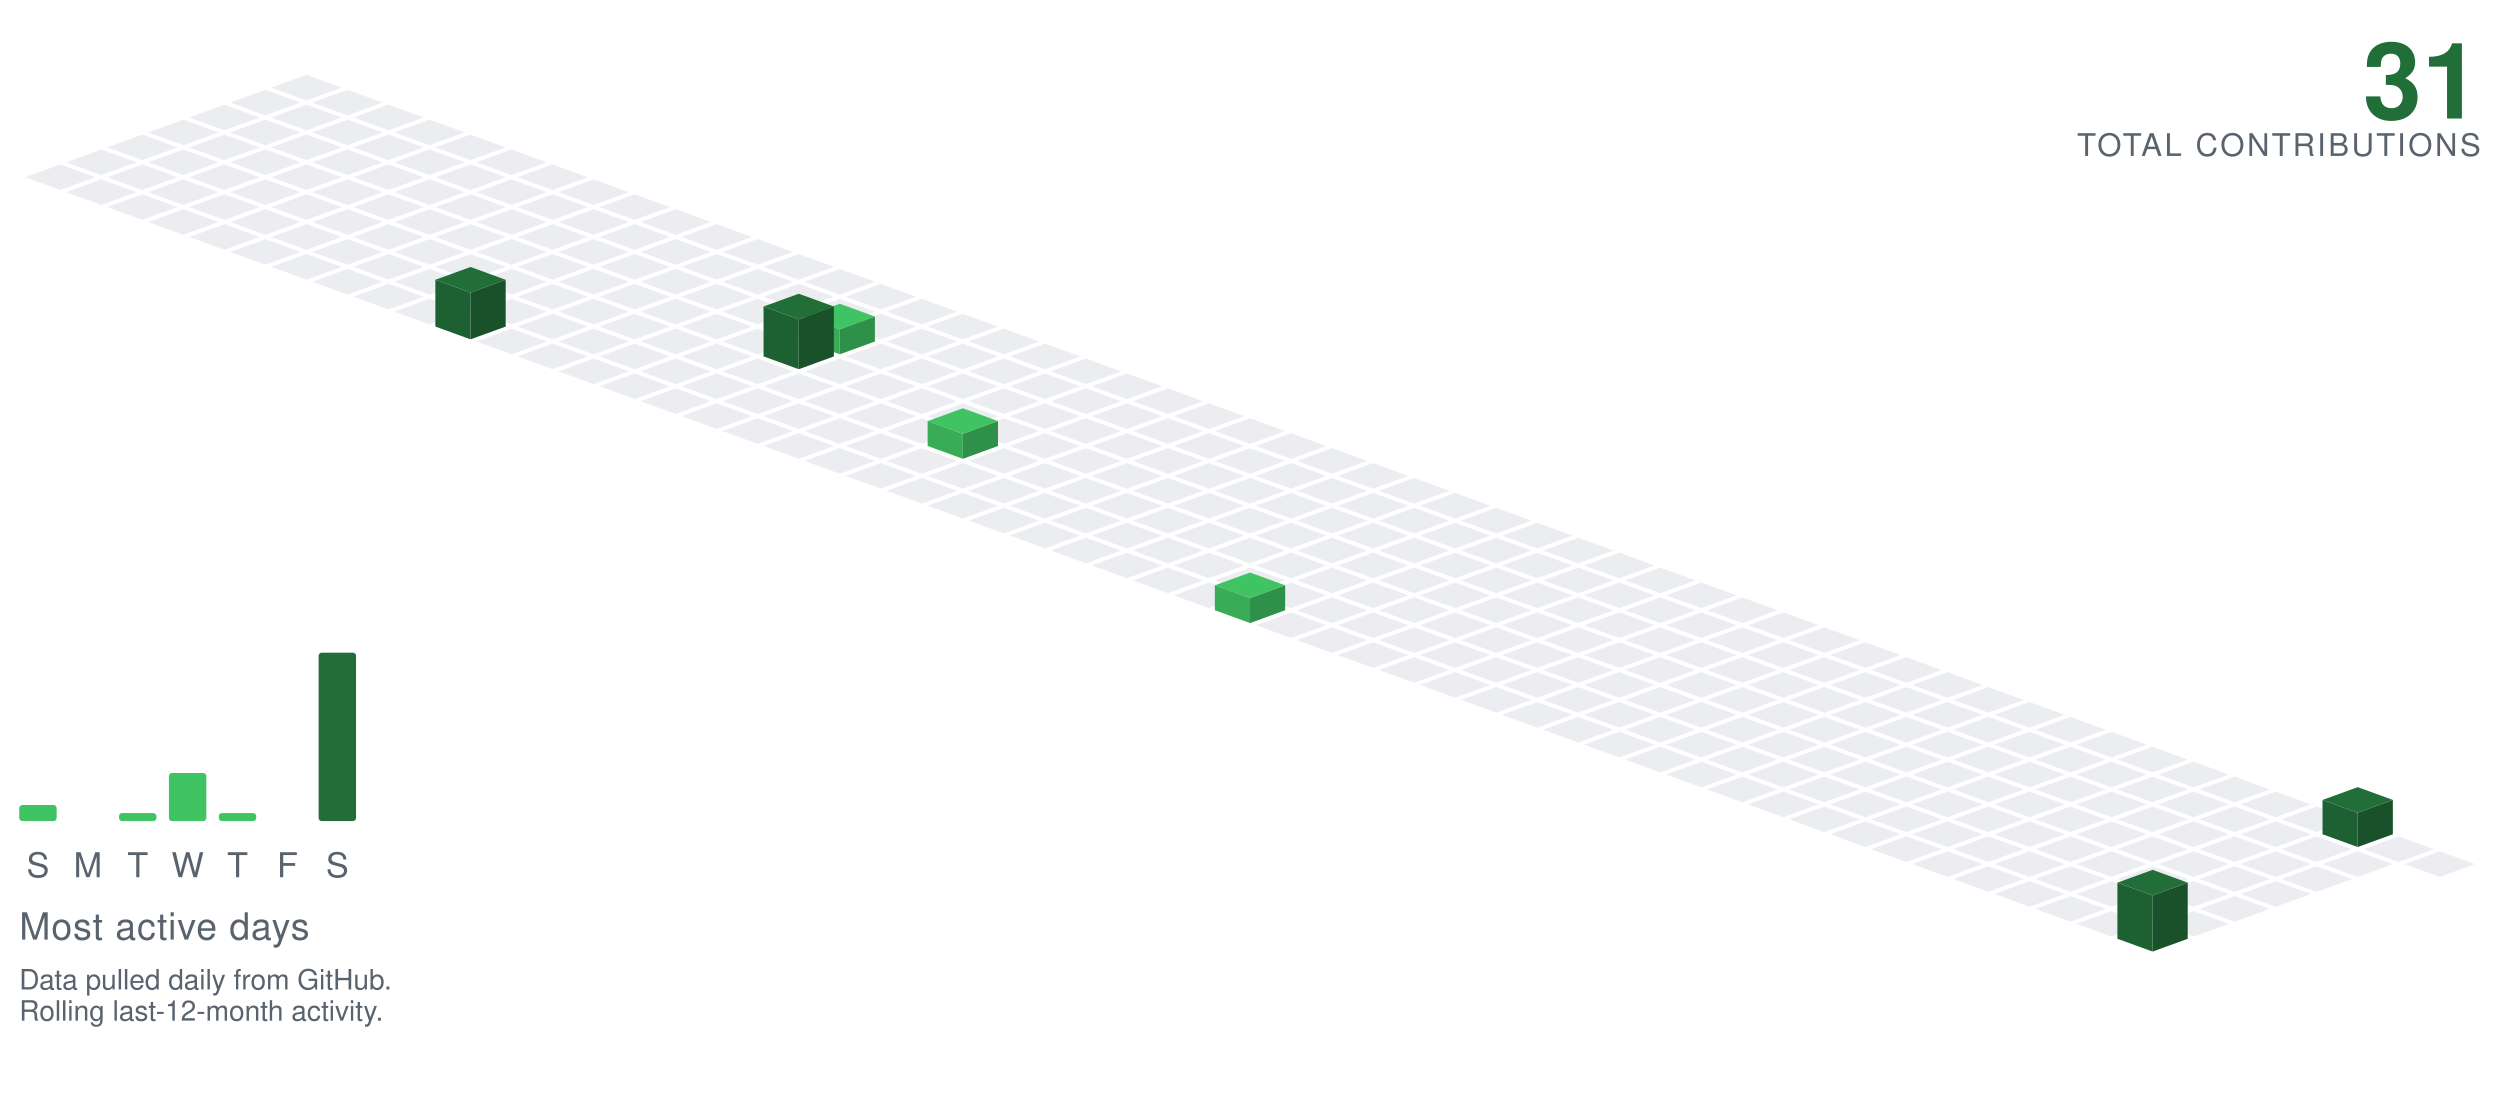
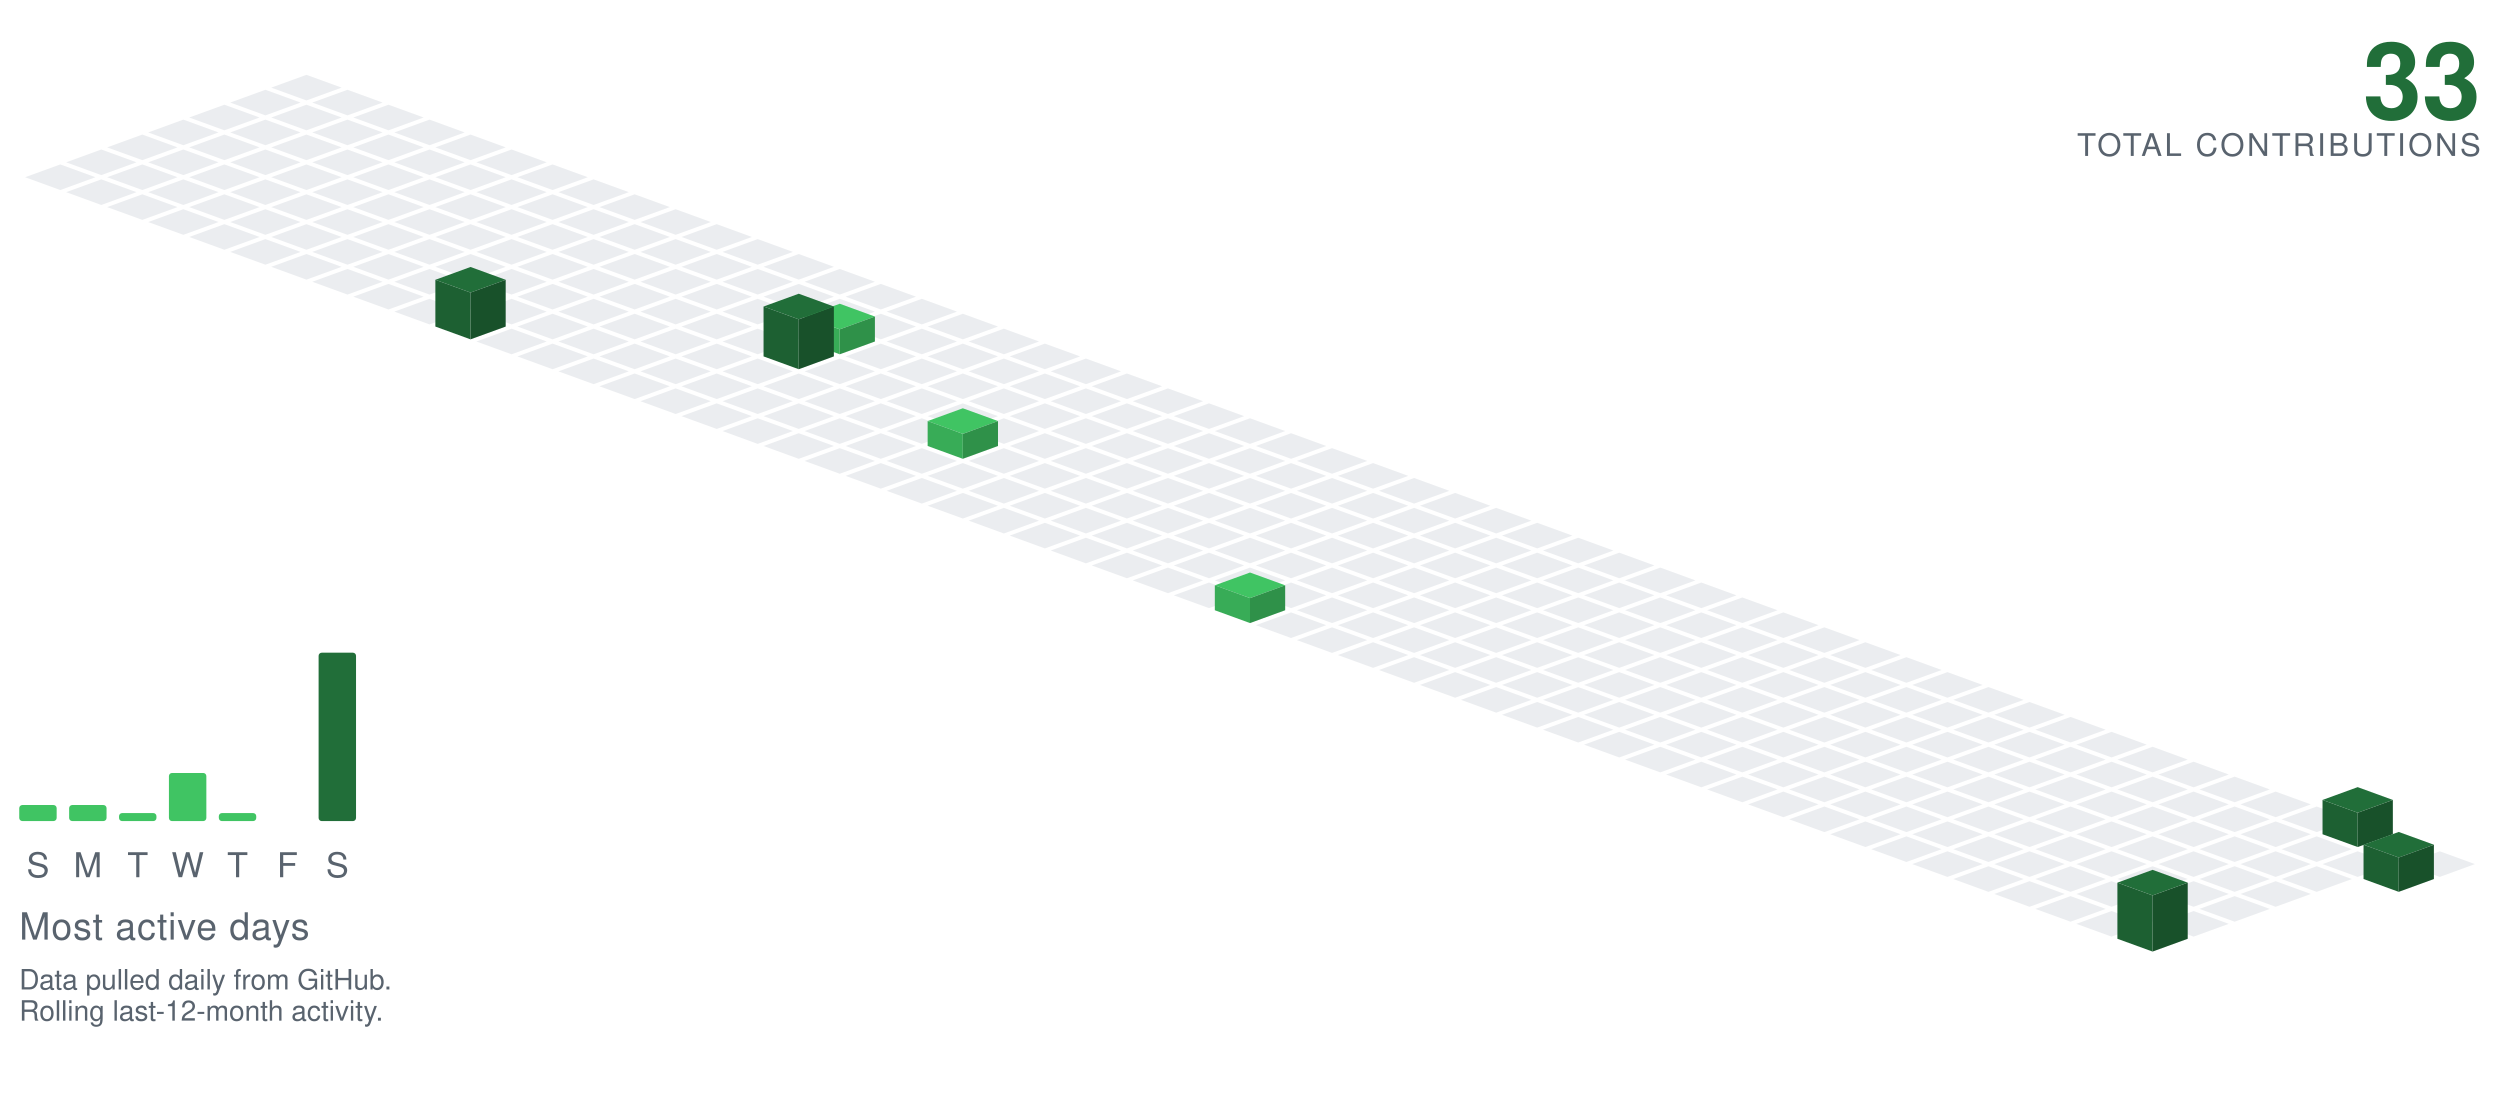
<svg xmlns="http://www.w3.org/2000/svg" viewBox="-98.09 -24.00 801.34 354.30" width="801" height="354">
  <polygon points="0.00,0.00 11.28,4.10 0.00,8.21 -11.28,4.10" fill="#ebedf0" />
  <polygon points="-13.16,4.79 -1.88,8.89 -13.16,13.00 -24.43,8.89" fill="#ebedf0" />
  <polygon points="13.16,4.79 24.43,8.89 13.16,13.00 1.88,8.89" fill="#ebedf0" />
  <polygon points="-26.31,9.58 -15.04,13.68 -26.31,17.79 -37.59,13.68" fill="#ebedf0" />
  <polygon points="0.00,9.58 11.28,13.68 0.00,17.79 -11.28,13.68" fill="#ebedf0" />
  <polygon points="26.31,9.58 37.59,13.68 26.31,17.79 15.04,13.68" fill="#ebedf0" />
  <polygon points="-39.47,14.36 -28.19,18.47 -39.47,22.57 -50.74,18.47" fill="#ebedf0" />
  <polygon points="-13.16,14.36 -1.88,18.47 -13.16,22.57 -24.43,18.47" fill="#ebedf0" />
  <polygon points="13.16,14.36 24.43,18.47 13.16,22.57 1.88,18.47" fill="#ebedf0" />
  <polygon points="39.47,14.36 50.74,18.47 39.47,22.57 28.19,18.47" fill="#ebedf0" />
  <polygon points="-52.62,19.15 -41.35,23.26 -52.62,27.36 -63.90,23.26" fill="#ebedf0" />
  <polygon points="-26.31,19.15 -15.04,23.26 -26.31,27.36 -37.59,23.26" fill="#ebedf0" />
  <polygon points="0.00,19.15 11.28,23.26 0.00,27.36 -11.28,23.26" fill="#ebedf0" />
  <polygon points="26.31,19.15 37.59,23.26 26.31,27.36 15.04,23.26" fill="#ebedf0" />
  <polygon points="52.62,19.15 63.90,23.26 52.62,27.36 41.35,23.26" fill="#ebedf0" />
  <polygon points="-65.78,23.94 -54.50,28.05 -65.78,32.15 -77.05,28.05" fill="#ebedf0" />
  <polygon points="-39.47,23.94 -28.19,28.05 -39.47,32.15 -50.74,28.05" fill="#ebedf0" />
  <polygon points="-13.16,23.94 -1.88,28.05 -13.16,32.15 -24.43,28.05" fill="#ebedf0" />
  <polygon points="13.16,23.94 24.43,28.05 13.16,32.15 1.88,28.05" fill="#ebedf0" />
  <polygon points="39.47,23.94 50.74,28.05 39.47,32.15 28.19,28.05" fill="#ebedf0" />
  <polygon points="65.78,23.94 77.05,28.05 65.78,32.15 54.50,28.05" fill="#ebedf0" />
  <polygon points="-78.93,28.73 -67.66,32.83 -78.93,36.94 -90.21,32.83" fill="#ebedf0" />
  <polygon points="-52.62,28.73 -41.35,32.83 -52.62,36.94 -63.90,32.83" fill="#ebedf0" />
  <polygon points="-26.31,28.73 -15.04,32.83 -26.31,36.94 -37.59,32.83" fill="#ebedf0" />
  <polygon points="0.00,28.73 11.28,32.83 0.00,36.94 -11.28,32.83" fill="#ebedf0" />
  <polygon points="26.31,28.73 37.59,32.83 26.31,36.94 15.04,32.83" fill="#ebedf0" />
  <polygon points="52.62,28.73 63.90,32.83 52.62,36.94 41.35,32.83" fill="#ebedf0" />
  <polygon points="78.93,28.73 90.21,32.83 78.93,36.94 67.66,32.83" fill="#ebedf0" />
  <polygon points="-65.78,33.52 -54.50,37.62 -65.78,41.73 -77.05,37.62" fill="#ebedf0" />
  <polygon points="-39.47,33.52 -28.19,37.62 -39.47,41.73 -50.74,37.62" fill="#ebedf0" />
  <polygon points="-13.16,33.52 -1.88,37.62 -13.16,41.73 -24.43,37.62" fill="#ebedf0" />
  <polygon points="13.16,33.52 24.43,37.62 13.16,41.73 1.88,37.62" fill="#ebedf0" />
  <polygon points="39.47,33.52 50.74,37.62 39.47,41.73 28.19,37.62" fill="#ebedf0" />
  <polygon points="65.78,33.52 77.05,37.62 65.78,41.73 54.50,37.62" fill="#ebedf0" />
  <polygon points="92.09,33.52 103.37,37.62 92.09,41.73 80.81,37.62" fill="#ebedf0" />
  <polygon points="-52.62,38.31 -41.35,42.41 -52.62,46.51 -63.90,42.41" fill="#ebedf0" />
  <polygon points="-26.31,38.31 -15.04,42.41 -26.31,46.51 -37.59,42.41" fill="#ebedf0" />
  <polygon points="0.00,38.31 11.28,42.41 0.00,46.51 -11.28,42.41" fill="#ebedf0" />
  <polygon points="26.31,38.31 37.59,42.41 26.31,46.51 15.04,42.41" fill="#ebedf0" />
  <polygon points="52.62,38.31 63.90,42.41 52.62,46.51 41.35,42.41" fill="#ebedf0" />
  <polygon points="78.93,38.31 90.21,42.41 78.93,46.51 67.66,42.41" fill="#ebedf0" />
  <polygon points="105.25,38.31 116.52,42.41 105.25,46.51 93.97,42.41" fill="#ebedf0" />
  <polygon points="-39.47,43.09 -28.19,47.20 -39.47,51.30 -50.74,47.20" fill="#ebedf0" />
  <polygon points="-13.16,43.09 -1.88,47.20 -13.16,51.30 -24.43,47.20" fill="#ebedf0" />
  <polygon points="13.16,43.09 24.43,47.20 13.16,51.30 1.88,47.20" fill="#ebedf0" />
  <polygon points="39.47,43.09 50.74,47.20 39.47,51.30 28.19,47.20" fill="#ebedf0" />
  <polygon points="65.78,43.09 77.05,47.20 65.78,51.30 54.50,47.20" fill="#ebedf0" />
  <polygon points="92.09,43.09 103.37,47.20 92.09,51.30 80.81,47.20" fill="#ebedf0" />
  <polygon points="118.40,43.09 129.68,47.20 118.40,51.30 107.12,47.20" fill="#ebedf0" />
  <polygon points="-26.31,47.88 -15.04,51.99 -26.31,56.09 -37.59,51.99" fill="#ebedf0" />
  <polygon points="0.00,47.88 11.28,51.99 0.00,56.09 -11.28,51.99" fill="#ebedf0" />
  <polygon points="26.31,47.88 37.59,51.99 26.31,56.09 15.04,51.99" fill="#ebedf0" />
  <polygon points="52.62,47.88 63.90,51.99 52.62,56.09 41.35,51.99" fill="#ebedf0" />
  <polygon points="78.93,47.88 90.21,51.99 78.93,56.09 67.66,51.99" fill="#ebedf0" />
  <polygon points="105.25,47.88 116.52,51.99 105.25,56.09 93.97,51.99" fill="#ebedf0" />
  <polygon points="131.56,47.88 142.83,51.99 131.56,56.09 120.28,51.99" fill="#ebedf0" />
  <polygon points="-13.16,52.67 -1.88,56.78 -13.16,60.88 -24.43,56.78" fill="#ebedf0" />
  <polygon points="13.16,52.67 24.43,56.78 13.16,60.88 1.88,56.78" fill="#ebedf0" />
  <polygon points="39.47,52.67 50.74,56.78 39.47,60.88 28.19,56.78" fill="#ebedf0" />
  <polygon points="65.78,52.67 77.05,56.78 65.78,60.88 54.50,56.78" fill="#ebedf0" />
  <polygon points="92.09,52.67 103.37,56.78 92.09,60.88 80.81,56.78" fill="#ebedf0" />
  <polygon points="118.40,52.67 129.68,56.78 118.40,60.88 107.12,56.78" fill="#ebedf0" />
  <polygon points="144.71,52.67 155.99,56.78 144.71,60.88 133.44,56.78" fill="#ebedf0" />
  <polygon points="0.00,57.46 11.28,61.56 0.00,65.67 -11.28,61.56" fill="#ebedf0" />
  <polygon points="26.31,57.46 37.59,61.56 26.31,65.67 15.04,61.56" fill="#ebedf0" />
  <polygon points="52.62,57.46 63.90,61.56 52.62,65.67 41.35,61.56" fill="#ebedf0" />
  <polygon points="78.93,57.46 90.21,61.56 78.93,65.67 67.66,61.56" fill="#ebedf0" />
  <polygon points="105.25,57.46 116.52,61.56 105.25,65.67 93.97,61.56" fill="#ebedf0" />
  <polygon points="131.56,57.46 142.83,61.56 131.56,65.67 120.28,61.56" fill="#ebedf0" />
  <polygon points="157.87,57.46 169.14,61.56 157.87,65.67 146.59,61.56" fill="#ebedf0" />
  <polygon points="13.16,62.25 24.43,66.35 13.16,70.46 1.88,66.35" fill="#ebedf0" />
  <polygon points="39.47,62.25 50.74,66.35 39.47,70.46 28.19,66.35" fill="#ebedf0" />
  <polygon points="65.78,62.25 77.05,66.35 65.78,70.46 54.50,66.35" fill="#ebedf0" />
  <polygon points="92.09,62.25 103.37,66.35 92.09,70.46 80.81,66.35" fill="#ebedf0" />
  <polygon points="118.40,62.25 129.68,66.35 118.40,70.46 107.12,66.35" fill="#ebedf0" />
  <polygon points="144.71,62.25 155.99,66.35 144.71,70.46 133.44,66.35" fill="#ebedf0" />
  <polygon points="171.02,62.25 182.30,66.35 171.02,70.46 159.75,66.35" fill="#ebedf0" />
  <polygon points="26.31,67.04 37.59,71.14 26.31,75.24 15.04,71.14" fill="#ebedf0" />
  <polygon points="52.62,67.04 63.90,71.14 52.62,75.24 41.35,71.14" fill="#ebedf0" />
  <polygon points="78.93,67.04 90.21,71.14 78.93,75.24 67.66,71.14" fill="#ebedf0" />
  <polygon points="105.25,67.04 116.52,71.14 105.25,75.24 93.97,71.14" fill="#ebedf0" />
  <polygon points="131.56,67.04 142.83,71.14 131.56,75.24 120.28,71.14" fill="#ebedf0" />
  <polygon points="157.87,67.04 169.14,71.14 157.87,75.24 146.59,71.14" fill="#ebedf0" />
  <polygon points="184.18,67.04 195.46,71.14 184.18,75.24 172.90,71.14" fill="#ebedf0" />
  <polygon points="39.47,71.82 50.74,75.93 39.47,80.03 28.19,75.93" fill="#ebedf0" />
  <polygon points="65.78,71.82 77.05,75.93 65.78,80.03 54.50,75.93" fill="#ebedf0" />
  <polygon points="92.09,71.82 103.37,75.93 92.09,80.03 80.81,75.93" fill="#ebedf0" />
  <polygon points="118.40,71.82 129.68,75.93 118.40,80.03 107.12,75.93" fill="#ebedf0" />
  <polygon points="144.71,71.82 155.99,75.93 144.71,80.03 133.44,75.93" fill="#ebedf0" />
  <polygon points="171.02,71.82 182.30,75.93 171.02,80.03 159.75,75.93" fill="#ebedf0" />
  <polygon points="197.34,71.82 208.61,75.93 197.34,80.03 186.06,75.93" fill="#ebedf0" />
  <polygon points="78.93,76.61 90.21,80.72 78.93,84.82 67.66,80.72" fill="#ebedf0" />
  <polygon points="105.25,76.61 116.52,80.72 105.25,84.82 93.97,80.72" fill="#ebedf0" />
  <polygon points="131.56,76.61 142.83,80.72 131.56,84.82 120.28,80.72" fill="#ebedf0" />
  <polygon points="157.87,76.61 169.14,80.72 157.87,84.82 146.59,80.72" fill="#ebedf0" />
  <polygon points="184.18,76.61 195.46,80.72 184.18,84.82 172.90,80.72" fill="#ebedf0" />
  <polygon points="210.49,76.61 221.77,80.72 210.49,84.82 199.21,80.72" fill="#ebedf0" />
  <polygon points="52.62,61.61 63.90,65.72 52.62,69.82 41.35,65.72" fill="#216e39" />
  <polygon points="41.35,80.72 41.35,65.72 52.62,69.82 52.62,84.82" fill="#1d6032" />
  <polygon points="52.62,84.82 52.62,69.82 63.90,65.72 63.90,80.72" fill="#18512a" />
  <polygon points="65.78,81.40 77.05,85.51 65.78,89.61 54.50,85.51" fill="#ebedf0" />
  <polygon points="92.09,81.40 103.37,85.51 92.09,89.61 80.81,85.51" fill="#ebedf0" />
  <polygon points="118.40,81.40 129.68,85.51 118.40,89.61 107.12,85.51" fill="#ebedf0" />
  <polygon points="144.71,81.40 155.99,85.51 144.71,89.61 133.44,85.51" fill="#ebedf0" />
  <polygon points="197.34,81.40 208.61,85.51 197.34,89.61 186.06,85.51" fill="#ebedf0" />
  <polygon points="223.65,81.40 234.92,85.51 223.65,89.61 212.37,85.51" fill="#ebedf0" />
  <polygon points="171.02,73.40 182.30,77.51 171.02,81.61 159.75,77.51" fill="#40c463" />
  <polygon points="159.75,85.51 159.75,77.51 171.02,81.61 171.02,89.61" fill="#38ac57" />
  <polygon points="171.02,89.61 171.02,81.61 182.30,77.51 182.30,85.51" fill="#2f9149" />
  <polygon points="78.93,86.19 90.21,90.29 78.93,94.40 67.66,90.29" fill="#ebedf0" />
  <polygon points="105.25,86.19 116.52,90.29 105.25,94.40 93.97,90.29" fill="#ebedf0" />
  <polygon points="131.56,86.19 142.83,90.29 131.56,94.40 120.28,90.29" fill="#ebedf0" />
  <polygon points="184.18,86.19 195.46,90.29 184.18,94.40 172.90,90.29" fill="#ebedf0" />
  <polygon points="210.49,86.19 221.77,90.29 210.49,94.40 199.21,90.29" fill="#ebedf0" />
  <polygon points="236.80,86.19 248.08,90.29 236.80,94.40 225.53,90.29" fill="#ebedf0" />
  <polygon points="157.87,70.19 169.14,74.29 157.87,78.40 146.59,74.29" fill="#216e39" />
  <polygon points="146.59,90.29 146.59,74.29 157.87,78.40 157.87,94.40" fill="#1d6032" />
  <polygon points="157.87,94.40 157.87,78.40 169.14,74.29 169.14,90.29" fill="#18512a" />
  <polygon points="92.09,90.98 103.37,95.08 92.09,99.19 80.81,95.08" fill="#ebedf0" />
  <polygon points="118.40,90.98 129.68,95.08 118.40,99.19 107.12,95.08" fill="#ebedf0" />
  <polygon points="144.71,90.98 155.99,95.08 144.71,99.19 133.44,95.08" fill="#ebedf0" />
  <polygon points="171.02,90.98 182.30,95.08 171.02,99.19 159.75,95.08" fill="#ebedf0" />
  <polygon points="197.34,90.98 208.61,95.08 197.34,99.19 186.06,95.08" fill="#ebedf0" />
  <polygon points="223.65,90.98 234.92,95.08 223.65,99.19 212.37,95.08" fill="#ebedf0" />
  <polygon points="249.96,90.98 261.23,95.08 249.96,99.19 238.68,95.08" fill="#ebedf0" />
  <polygon points="105.25,95.77 116.52,99.87 105.25,103.97 93.97,99.87" fill="#ebedf0" />
  <polygon points="131.56,95.77 142.83,99.87 131.56,103.97 120.28,99.87" fill="#ebedf0" />
  <polygon points="157.87,95.77 169.14,99.87 157.87,103.97 146.59,99.87" fill="#ebedf0" />
  <polygon points="184.18,95.77 195.46,99.87 184.18,103.97 172.90,99.87" fill="#ebedf0" />
  <polygon points="210.49,95.77 221.77,99.87 210.49,103.97 199.21,99.87" fill="#ebedf0" />
  <polygon points="236.80,95.77 248.08,99.87 236.80,103.97 225.53,99.87" fill="#ebedf0" />
  <polygon points="263.11,95.77 274.39,99.87 263.11,103.97 251.84,99.87" fill="#ebedf0" />
  <polygon points="118.40,100.55 129.68,104.66 118.40,108.76 107.12,104.66" fill="#ebedf0" />
  <polygon points="144.71,100.55 155.99,104.66 144.71,108.76 133.44,104.66" fill="#ebedf0" />
  <polygon points="171.02,100.55 182.30,104.66 171.02,108.76 159.75,104.66" fill="#ebedf0" />
  <polygon points="197.34,100.55 208.61,104.66 197.34,108.76 186.06,104.66" fill="#ebedf0" />
  <polygon points="223.65,100.55 234.92,104.66 223.65,108.76 212.37,104.66" fill="#ebedf0" />
  <polygon points="249.96,100.55 261.23,104.66 249.96,108.76 238.68,104.66" fill="#ebedf0" />
  <polygon points="276.27,100.55 287.55,104.66 276.27,108.76 264.99,104.66" fill="#ebedf0" />
  <polygon points="131.56,105.34 142.83,109.45 131.56,113.55 120.28,109.45" fill="#ebedf0" />
  <polygon points="157.87,105.34 169.14,109.45 157.87,113.55 146.59,109.45" fill="#ebedf0" />
  <polygon points="184.18,105.34 195.46,109.45 184.18,113.55 172.90,109.45" fill="#ebedf0" />
  <polygon points="210.49,105.34 221.77,109.45 210.49,113.55 199.21,109.45" fill="#ebedf0" />
  <polygon points="236.80,105.34 248.08,109.45 236.80,113.55 225.53,109.45" fill="#ebedf0" />
  <polygon points="263.11,105.34 274.39,109.45 263.11,113.55 251.84,109.45" fill="#ebedf0" />
  <polygon points="289.43,105.34 300.70,109.45 289.43,113.55 278.15,109.45" fill="#ebedf0" />
  <polygon points="144.71,110.13 155.99,114.23 144.71,118.34 133.44,114.23" fill="#ebedf0" />
  <polygon points="171.02,110.13 182.30,114.23 171.02,118.34 159.75,114.23" fill="#ebedf0" />
  <polygon points="197.34,110.13 208.61,114.23 197.34,118.34 186.06,114.23" fill="#ebedf0" />
  <polygon points="223.65,110.13 234.92,114.23 223.65,118.34 212.37,114.23" fill="#ebedf0" />
  <polygon points="249.96,110.13 261.23,114.23 249.96,118.34 238.68,114.23" fill="#ebedf0" />
  <polygon points="276.27,110.13 287.55,114.23 276.27,118.34 264.99,114.23" fill="#ebedf0" />
  <polygon points="302.58,110.13 313.86,114.23 302.58,118.34 291.30,114.23" fill="#ebedf0" />
  <polygon points="157.87,114.92 169.14,119.02 157.87,123.13 146.59,119.02" fill="#ebedf0" />
  <polygon points="184.18,114.92 195.46,119.02 184.18,123.13 172.90,119.02" fill="#ebedf0" />
  <polygon points="236.80,114.92 248.08,119.02 236.80,123.13 225.53,119.02" fill="#ebedf0" />
  <polygon points="263.11,114.92 274.39,119.02 263.11,123.13 251.84,119.02" fill="#ebedf0" />
  <polygon points="289.43,114.92 300.70,119.02 289.43,123.13 278.15,119.02" fill="#ebedf0" />
  <polygon points="315.74,114.92 327.01,119.02 315.74,123.13 304.46,119.02" fill="#ebedf0" />
  <polygon points="210.49,106.92 221.77,111.02 210.49,115.13 199.21,111.02" fill="#40c463" />
  <polygon points="199.21,119.02 199.21,111.02 210.49,115.13 210.49,123.13" fill="#38ac57" />
  <polygon points="210.49,123.13 210.49,115.13 221.77,111.02 221.77,119.02" fill="#2f9149" />
  <polygon points="171.02,119.71 182.30,123.81 171.02,127.92 159.75,123.81" fill="#ebedf0" />
  <polygon points="197.34,119.71 208.61,123.81 197.34,127.92 186.06,123.81" fill="#ebedf0" />
  <polygon points="223.65,119.71 234.92,123.81 223.65,127.92 212.37,123.81" fill="#ebedf0" />
  <polygon points="249.96,119.71 261.23,123.81 249.96,127.92 238.68,123.81" fill="#ebedf0" />
  <polygon points="276.27,119.71 287.55,123.81 276.27,127.92 264.99,123.81" fill="#ebedf0" />
  <polygon points="302.58,119.71 313.86,123.81 302.58,127.92 291.30,123.81" fill="#ebedf0" />
  <polygon points="328.89,119.71 340.17,123.81 328.89,127.92 317.62,123.81" fill="#ebedf0" />
  <polygon points="184.18,124.50 195.46,128.60 184.18,132.70 172.90,128.60" fill="#ebedf0" />
  <polygon points="210.49,124.50 221.77,128.60 210.49,132.70 199.21,128.60" fill="#ebedf0" />
  <polygon points="236.80,124.50 248.08,128.60 236.80,132.70 225.53,128.60" fill="#ebedf0" />
  <polygon points="263.11,124.50 274.39,128.60 263.11,132.70 251.84,128.60" fill="#ebedf0" />
  <polygon points="289.43,124.50 300.70,128.60 289.43,132.70 278.15,128.60" fill="#ebedf0" />
  <polygon points="315.74,124.50 327.01,128.60 315.74,132.70 304.46,128.60" fill="#ebedf0" />
  <polygon points="342.05,124.50 353.32,128.60 342.05,132.70 330.77,128.60" fill="#ebedf0" />
  <polygon points="197.34,129.28 208.61,133.39 197.34,137.49 186.06,133.39" fill="#ebedf0" />
  <polygon points="223.65,129.28 234.92,133.39 223.65,137.49 212.37,133.39" fill="#ebedf0" />
  <polygon points="249.96,129.28 261.23,133.39 249.96,137.49 238.68,133.39" fill="#ebedf0" />
  <polygon points="276.27,129.28 287.55,133.39 276.27,137.49 264.99,133.39" fill="#ebedf0" />
  <polygon points="302.58,129.28 313.86,133.39 302.58,137.49 291.30,133.39" fill="#ebedf0" />
  <polygon points="328.89,129.28 340.17,133.39 328.89,137.49 317.62,133.39" fill="#ebedf0" />
  <polygon points="355.20,129.28 366.48,133.39 355.20,137.49 343.93,133.39" fill="#ebedf0" />
  <polygon points="210.49,134.07 221.77,138.18 210.49,142.28 199.21,138.18" fill="#ebedf0" />
  <polygon points="236.80,134.07 248.08,138.18 236.80,142.28 225.53,138.18" fill="#ebedf0" />
  <polygon points="263.11,134.07 274.39,138.18 263.11,142.28 251.84,138.18" fill="#ebedf0" />
  <polygon points="289.43,134.07 300.70,138.18 289.43,142.28 278.15,138.18" fill="#ebedf0" />
  <polygon points="315.74,134.07 327.01,138.18 315.74,142.28 304.46,138.18" fill="#ebedf0" />
  <polygon points="342.05,134.07 353.32,138.18 342.05,142.28 330.77,138.18" fill="#ebedf0" />
  <polygon points="368.36,134.07 379.64,138.18 368.36,142.28 357.08,138.18" fill="#ebedf0" />
  <polygon points="223.65,138.86 234.92,142.96 223.65,147.07 212.37,142.96" fill="#ebedf0" />
  <polygon points="249.96,138.86 261.23,142.96 249.96,147.07 238.68,142.96" fill="#ebedf0" />
  <polygon points="276.27,138.86 287.55,142.96 276.27,147.07 264.99,142.96" fill="#ebedf0" />
  <polygon points="302.58,138.86 313.86,142.96 302.58,147.07 291.30,142.96" fill="#ebedf0" />
  <polygon points="328.89,138.86 340.17,142.96 328.89,147.07 317.62,142.96" fill="#ebedf0" />
  <polygon points="355.20,138.86 366.48,142.96 355.20,147.07 343.93,142.96" fill="#ebedf0" />
  <polygon points="381.52,138.86 392.79,142.96 381.52,147.07 370.24,142.96" fill="#ebedf0" />
  <polygon points="236.80,143.65 248.08,147.75 236.80,151.86 225.53,147.75" fill="#ebedf0" />
  <polygon points="263.11,143.65 274.39,147.75 263.11,151.86 251.84,147.75" fill="#ebedf0" />
  <polygon points="289.43,143.65 300.70,147.75 289.43,151.86 278.15,147.75" fill="#ebedf0" />
  <polygon points="315.74,143.65 327.01,147.75 315.74,151.86 304.46,147.75" fill="#ebedf0" />
  <polygon points="342.05,143.65 353.32,147.75 342.05,151.86 330.77,147.75" fill="#ebedf0" />
  <polygon points="368.36,143.65 379.64,147.75 368.36,151.86 357.08,147.75" fill="#ebedf0" />
  <polygon points="394.67,143.65 405.95,147.75 394.67,151.86 383.39,147.75" fill="#ebedf0" />
  <polygon points="249.96,148.44 261.23,152.54 249.96,156.65 238.68,152.54" fill="#ebedf0" />
  <polygon points="276.27,148.44 287.55,152.54 276.27,156.65 264.99,152.54" fill="#ebedf0" />
  <polygon points="302.58,148.44 313.86,152.54 302.58,156.65 291.30,152.54" fill="#ebedf0" />
  <polygon points="328.89,148.44 340.17,152.54 328.89,156.65 317.62,152.54" fill="#ebedf0" />
  <polygon points="355.20,148.44 366.48,152.54 355.20,156.65 343.93,152.54" fill="#ebedf0" />
  <polygon points="381.52,148.44 392.79,152.54 381.52,156.65 370.24,152.54" fill="#ebedf0" />
  <polygon points="407.83,148.44 419.10,152.54 407.83,156.65 396.55,152.54" fill="#ebedf0" />
  <polygon points="263.11,153.23 274.39,157.33 263.11,161.43 251.84,157.33" fill="#ebedf0" />
  <polygon points="289.43,153.23 300.70,157.33 289.43,161.43 278.15,157.33" fill="#ebedf0" />
  <polygon points="315.74,153.23 327.01,157.33 315.74,161.43 304.46,157.33" fill="#ebedf0" />
  <polygon points="342.05,153.23 353.32,157.33 342.05,161.43 330.77,157.33" fill="#ebedf0" />
  <polygon points="368.36,153.23 379.64,157.33 368.36,161.43 357.08,157.33" fill="#ebedf0" />
  <polygon points="394.67,153.23 405.95,157.33 394.67,161.43 383.39,157.33" fill="#ebedf0" />
  <polygon points="420.98,153.23 432.26,157.33 420.98,161.43 409.71,157.33" fill="#ebedf0" />
  <polygon points="276.27,158.01 287.55,162.12 276.27,166.22 264.99,162.12" fill="#ebedf0" />
  <polygon points="302.58,158.01 313.86,162.12 302.58,166.22 291.30,162.12" fill="#ebedf0" />
  <polygon points="328.89,158.01 340.17,162.12 328.89,166.22 317.62,162.12" fill="#ebedf0" />
  <polygon points="355.20,158.01 366.48,162.12 355.20,166.22 343.93,162.12" fill="#ebedf0" />
  <polygon points="381.52,158.01 392.79,162.12 381.52,166.22 370.24,162.12" fill="#ebedf0" />
  <polygon points="407.83,158.01 419.10,162.12 407.83,166.22 396.55,162.12" fill="#ebedf0" />
  <polygon points="434.14,158.01 445.41,162.12 434.14,166.22 422.86,162.12" fill="#ebedf0" />
  <polygon points="289.43,162.80 300.70,166.91 289.43,171.01 278.15,166.91" fill="#ebedf0" />
  <polygon points="315.74,162.80 327.01,166.91 315.74,171.01 304.46,166.91" fill="#ebedf0" />
  <polygon points="342.05,162.80 353.32,166.91 342.05,171.01 330.77,166.91" fill="#ebedf0" />
  <polygon points="368.36,162.80 379.64,166.91 368.36,171.01 357.08,166.91" fill="#ebedf0" />
  <polygon points="394.67,162.80 405.95,166.91 394.67,171.01 383.39,166.91" fill="#ebedf0" />
  <polygon points="420.98,162.80 432.26,166.91 420.98,171.01 409.71,166.91" fill="#ebedf0" />
  <polygon points="447.29,162.80 458.57,166.91 447.29,171.01 436.02,166.91" fill="#ebedf0" />
  <polygon points="328.89,167.59 340.17,171.69 328.89,175.80 317.62,171.69" fill="#ebedf0" />
  <polygon points="355.20,167.59 366.48,171.69 355.20,175.80 343.93,171.69" fill="#ebedf0" />
  <polygon points="381.52,167.59 392.79,171.69 381.52,175.80 370.24,171.69" fill="#ebedf0" />
  <polygon points="407.83,167.59 419.10,171.69 407.83,175.80 396.55,171.69" fill="#ebedf0" />
  <polygon points="434.14,167.59 445.41,171.69 434.14,175.80 422.86,171.69" fill="#ebedf0" />
  <polygon points="460.45,167.59 471.73,171.69 460.45,175.80 449.17,171.69" fill="#ebedf0" />
  <polygon points="302.58,159.59 313.86,163.69 302.58,167.80 291.30,163.69" fill="#40c463" />
  <polygon points="291.30,171.69 291.30,163.69 302.58,167.80 302.58,175.80" fill="#38ac57" />
  <polygon points="302.58,175.80 302.58,167.80 313.86,163.69 313.86,171.69" fill="#2f9149" />
  <polygon points="315.74,172.38 327.01,176.48 315.74,180.59 304.46,176.48" fill="#ebedf0" />
  <polygon points="342.05,172.38 353.32,176.48 342.05,180.59 330.77,176.48" fill="#ebedf0" />
  <polygon points="368.36,172.38 379.64,176.48 368.36,180.59 357.08,176.48" fill="#ebedf0" />
  <polygon points="394.67,172.38 405.95,176.48 394.67,180.59 383.39,176.48" fill="#ebedf0" />
  <polygon points="420.98,172.38 432.26,176.48 420.98,180.59 409.71,176.48" fill="#ebedf0" />
  <polygon points="447.29,172.38 458.57,176.48 447.29,180.59 436.02,176.48" fill="#ebedf0" />
  <polygon points="473.61,172.38 484.88,176.48 473.61,180.59 462.33,176.48" fill="#ebedf0" />
  <polygon points="328.89,177.17 340.17,181.27 328.89,185.37 317.62,181.27" fill="#ebedf0" />
  <polygon points="355.20,177.17 366.48,181.27 355.20,185.37 343.93,181.27" fill="#ebedf0" />
  <polygon points="381.52,177.17 392.79,181.27 381.52,185.37 370.24,181.27" fill="#ebedf0" />
  <polygon points="407.83,177.17 419.10,181.27 407.83,185.37 396.55,181.27" fill="#ebedf0" />
  <polygon points="434.14,177.17 445.41,181.27 434.14,185.37 422.86,181.27" fill="#ebedf0" />
  <polygon points="460.45,177.17 471.73,181.27 460.45,185.37 449.17,181.27" fill="#ebedf0" />
  <polygon points="486.76,177.17 498.04,181.27 486.76,185.37 475.48,181.27" fill="#ebedf0" />
  <polygon points="342.05,181.95 353.32,186.06 342.05,190.16 330.77,186.06" fill="#ebedf0" />
  <polygon points="368.36,181.95 379.64,186.06 368.36,190.16 357.08,186.06" fill="#ebedf0" />
  <polygon points="394.67,181.95 405.95,186.06 394.67,190.16 383.39,186.06" fill="#ebedf0" />
  <polygon points="420.98,181.95 432.26,186.06 420.98,190.16 409.71,186.06" fill="#ebedf0" />
  <polygon points="447.29,181.95 458.57,186.06 447.29,190.16 436.02,186.06" fill="#ebedf0" />
  <polygon points="473.61,181.95 484.88,186.06 473.61,190.16 462.33,186.06" fill="#ebedf0" />
  <polygon points="499.92,181.95 511.19,186.06 499.92,190.16 488.64,186.06" fill="#ebedf0" />
  <polygon points="355.20,186.74 366.48,190.85 355.20,194.95 343.93,190.85" fill="#ebedf0" />
  <polygon points="381.52,186.74 392.79,190.85 381.52,194.95 370.24,190.85" fill="#ebedf0" />
  <polygon points="407.83,186.74 419.10,190.85 407.83,194.95 396.55,190.85" fill="#ebedf0" />
  <polygon points="434.14,186.74 445.41,190.85 434.14,194.95 422.86,190.85" fill="#ebedf0" />
  <polygon points="460.45,186.74 471.73,190.85 460.45,194.95 449.17,190.85" fill="#ebedf0" />
  <polygon points="486.76,186.74 498.04,190.85 486.76,194.95 475.48,190.85" fill="#ebedf0" />
  <polygon points="513.07,186.74 524.35,190.85 513.07,194.95 501.80,190.85" fill="#ebedf0" />
  <polygon points="368.36,191.53 379.64,195.64 368.36,199.74 357.08,195.64" fill="#ebedf0" />
  <polygon points="394.67,191.53 405.95,195.64 394.67,199.74 383.39,195.64" fill="#ebedf0" />
  <polygon points="420.98,191.53 432.26,195.64 420.98,199.74 409.71,195.64" fill="#ebedf0" />
  <polygon points="447.29,191.53 458.57,195.64 447.29,199.74 436.02,195.64" fill="#ebedf0" />
  <polygon points="473.61,191.53 484.88,195.64 473.61,199.74 462.33,195.64" fill="#ebedf0" />
  <polygon points="499.92,191.53 511.19,195.64 499.92,199.74 488.64,195.64" fill="#ebedf0" />
  <polygon points="526.23,191.53 537.50,195.64 526.23,199.74 514.95,195.64" fill="#ebedf0" />
  <polygon points="381.52,196.32 392.79,200.42 381.52,204.53 370.24,200.42" fill="#ebedf0" />
  <polygon points="407.83,196.32 419.10,200.42 407.83,204.53 396.55,200.42" fill="#ebedf0" />
  <polygon points="434.14,196.32 445.41,200.42 434.14,204.53 422.86,200.42" fill="#ebedf0" />
  <polygon points="460.45,196.32 471.73,200.42 460.45,204.53 449.17,200.42" fill="#ebedf0" />
  <polygon points="486.76,196.32 498.04,200.42 486.76,204.53 475.48,200.42" fill="#ebedf0" />
  <polygon points="513.07,196.32 524.35,200.42 513.07,204.53 501.80,200.42" fill="#ebedf0" />
  <polygon points="539.38,196.32 550.66,200.42 539.38,204.53 528.11,200.42" fill="#ebedf0" />
  <polygon points="394.67,201.11 405.95,205.21 394.67,209.32 383.39,205.21" fill="#ebedf0" />
  <polygon points="420.98,201.11 432.26,205.21 420.98,209.32 409.71,205.21" fill="#ebedf0" />
  <polygon points="447.29,201.11 458.57,205.21 447.29,209.32 436.02,205.21" fill="#ebedf0" />
  <polygon points="473.61,201.11 484.88,205.21 473.61,209.32 462.33,205.21" fill="#ebedf0" />
  <polygon points="499.92,201.11 511.19,205.21 499.92,209.32 488.64,205.21" fill="#ebedf0" />
  <polygon points="526.23,201.11 537.50,205.21 526.23,209.32 514.95,205.21" fill="#ebedf0" />
  <polygon points="552.54,201.11 563.82,205.21 552.54,209.32 541.26,205.21" fill="#ebedf0" />
  <polygon points="407.83,205.90 419.10,210.00 407.83,214.10 396.55,210.00" fill="#ebedf0" />
  <polygon points="434.14,205.90 445.41,210.00 434.14,214.10 422.86,210.00" fill="#ebedf0" />
  <polygon points="460.45,205.90 471.73,210.00 460.45,214.10 449.17,210.00" fill="#ebedf0" />
  <polygon points="486.76,205.90 498.04,210.00 486.76,214.10 475.48,210.00" fill="#ebedf0" />
  <polygon points="513.07,205.90 524.35,210.00 513.07,214.10 501.80,210.00" fill="#ebedf0" />
  <polygon points="539.38,205.90 550.66,210.00 539.38,214.10 528.11,210.00" fill="#ebedf0" />
  <polygon points="565.69,205.90 576.97,210.00 565.69,214.10 554.42,210.00" fill="#ebedf0" />
  <polygon points="420.98,210.68 432.26,214.79 420.98,218.89 409.71,214.79" fill="#ebedf0" />
  <polygon points="447.29,210.68 458.57,214.79 447.29,218.89 436.02,214.79" fill="#ebedf0" />
  <polygon points="473.61,210.68 484.88,214.79 473.61,218.89 462.33,214.79" fill="#ebedf0" />
  <polygon points="499.92,210.68 511.19,214.79 499.92,218.89 488.64,214.79" fill="#ebedf0" />
  <polygon points="526.23,210.68 537.50,214.79 526.23,218.89 514.95,214.79" fill="#ebedf0" />
  <polygon points="552.54,210.68 563.82,214.79 552.54,218.89 541.26,214.79" fill="#ebedf0" />
  <polygon points="578.85,210.68 590.13,214.79 578.85,218.89 567.57,214.79" fill="#ebedf0" />
  <polygon points="434.14,215.47 445.41,219.58 434.14,223.68 422.86,219.58" fill="#ebedf0" />
  <polygon points="460.45,215.47 471.73,219.58 460.45,223.68 449.17,219.58" fill="#ebedf0" />
  <polygon points="486.76,215.47 498.04,219.58 486.76,223.68 475.48,219.58" fill="#ebedf0" />
  <polygon points="513.07,215.47 524.35,219.58 513.07,223.68 501.80,219.58" fill="#ebedf0" />
  <polygon points="539.38,215.47 550.66,219.58 539.38,223.68 528.11,219.58" fill="#ebedf0" />
  <polygon points="565.69,215.47 576.97,219.58 565.69,223.68 554.42,219.58" fill="#ebedf0" />
  <polygon points="592.01,215.47 603.28,219.58 592.01,223.68 580.73,219.58" fill="#ebedf0" />
  <polygon points="447.29,220.26 458.57,224.37 447.29,228.47 436.02,224.37" fill="#ebedf0" />
  <polygon points="473.61,220.26 484.88,224.37 473.61,228.47 462.33,224.37" fill="#ebedf0" />
  <polygon points="499.92,220.26 511.19,224.37 499.92,228.47 488.64,224.37" fill="#ebedf0" />
  <polygon points="526.23,220.26 537.50,224.37 526.23,228.47 514.95,224.37" fill="#ebedf0" />
  <polygon points="552.54,220.26 563.82,224.37 552.54,228.47 541.26,224.37" fill="#ebedf0" />
  <polygon points="578.85,220.26 590.13,224.37 578.85,228.47 567.57,224.37" fill="#ebedf0" />
  <polygon points="605.16,220.26 616.44,224.37 605.16,228.47 593.89,224.37" fill="#ebedf0" />
  <polygon points="460.45,225.05 471.73,229.15 460.45,233.26 449.17,229.15" fill="#ebedf0" />
  <polygon points="486.76,225.05 498.04,229.15 486.76,233.26 475.48,229.15" fill="#ebedf0" />
  <polygon points="513.07,225.05 524.35,229.15 513.07,233.26 501.80,229.15" fill="#ebedf0" />
  <polygon points="539.38,225.05 550.66,229.15 539.38,233.26 528.11,229.15" fill="#ebedf0" />
  <polygon points="565.69,225.05 576.97,229.15 565.69,233.26 554.42,229.15" fill="#ebedf0" />
  <polygon points="592.01,225.05 603.28,229.15 592.01,233.26 580.73,229.15" fill="#ebedf0" />
  <polygon points="618.32,225.05 629.59,229.15 618.32,233.26 607.04,229.15" fill="#ebedf0" />
  <polygon points="473.61,229.84 484.88,233.94 473.61,238.05 462.33,233.94" fill="#ebedf0" />
  <polygon points="499.92,229.84 511.19,233.94 499.92,238.05 488.64,233.94" fill="#ebedf0" />
  <polygon points="526.23,229.84 537.50,233.94 526.23,238.05 514.95,233.94" fill="#ebedf0" />
  <polygon points="552.54,229.84 563.82,233.94 552.54,238.05 541.26,233.94" fill="#ebedf0" />
  <polygon points="578.85,229.84 590.13,233.94 578.85,238.05 567.57,233.94" fill="#ebedf0" />
  <polygon points="605.16,229.84 616.44,233.94 605.16,238.05 593.89,233.94" fill="#ebedf0" />
  <polygon points="631.47,229.84 642.75,233.94 631.47,238.05 620.20,233.94" fill="#ebedf0" />
  <polygon points="486.76,234.63 498.04,238.73 486.76,242.83 475.48,238.73" fill="#ebedf0" />
  <polygon points="513.07,234.63 524.35,238.73 513.07,242.83 501.80,238.73" fill="#ebedf0" />
  <polygon points="539.38,234.63 550.66,238.73 539.38,242.83 528.11,238.73" fill="#ebedf0" />
  <polygon points="565.69,234.63 576.97,238.73 565.69,242.83 554.42,238.73" fill="#ebedf0" />
  <polygon points="592.01,234.63 603.28,238.73 592.01,242.83 580.73,238.73" fill="#ebedf0" />
  <polygon points="618.32,234.63 629.59,238.73 618.32,242.83 607.04,238.73" fill="#ebedf0" />
  <polygon points="644.63,234.63 655.91,238.73 644.63,242.83 633.35,238.73" fill="#ebedf0" />
  <polygon points="499.92,239.41 511.19,243.52 499.92,247.62 488.64,243.52" fill="#ebedf0" />
  <polygon points="526.23,239.41 537.50,243.52 526.23,247.62 514.95,243.52" fill="#ebedf0" />
  <polygon points="552.54,239.41 563.82,243.52 552.54,247.62 541.26,243.52" fill="#ebedf0" />
  <polygon points="578.85,239.41 590.13,243.52 578.85,247.62 567.57,243.52" fill="#ebedf0" />
  <polygon points="605.16,239.41 616.44,243.52 605.16,247.62 593.89,243.52" fill="#ebedf0" />
  <polygon points="631.47,239.41 642.75,243.52 631.47,247.62 620.20,243.52" fill="#ebedf0" />
  <polygon points="657.78,228.41 669.06,232.52 657.78,236.62 646.51,232.52" fill="#216e39" />
  <polygon points="646.51,243.52 646.51,232.52 657.78,236.62 657.78,247.62" fill="#1d6032" />
  <polygon points="657.78,247.62 657.78,236.62 669.06,232.52 669.06,243.52" fill="#18512a" />
  <polygon points="513.07,244.20 524.35,248.31 513.07,252.41 501.80,248.31" fill="#ebedf0" />
  <polygon points="539.38,244.20 550.66,248.31 539.38,252.41 528.11,248.31" fill="#ebedf0" />
  <polygon points="565.69,244.20 576.97,248.31 565.69,252.41 554.42,248.31" fill="#ebedf0" />
  <polygon points="592.01,244.20 603.28,248.31 592.01,252.41 580.73,248.31" fill="#ebedf0" />
  <polygon points="618.32,244.20 629.59,248.31 618.32,252.41 607.04,248.31" fill="#ebedf0" />
  <polygon points="644.63,244.20 655.91,248.31 644.63,252.41 633.35,248.31" fill="#ebedf0" />
  <polygon points="670.94,244.20 682.22,248.31 670.94,252.41 659.66,248.31" fill="#ebedf0" />
  <polygon points="526.23,248.99 537.50,253.09 526.23,257.20 514.95,253.09" fill="#ebedf0" />
  <polygon points="552.54,248.99 563.82,253.09 552.54,257.20 541.26,253.09" fill="#ebedf0" />
  <polygon points="578.85,248.99 590.13,253.09 578.85,257.20 567.57,253.09" fill="#ebedf0" />
  <polygon points="605.16,248.99 616.44,253.09 605.16,257.20 593.89,253.09" fill="#ebedf0" />
  <polygon points="631.47,248.99 642.75,253.09 631.47,257.20 620.20,253.09" fill="#ebedf0" />
  <polygon points="657.78,248.99 669.06,253.09 657.78,257.20 646.51,253.09" fill="#ebedf0" />
  <polygon points="684.10,248.99 695.37,253.09 684.10,257.20 672.82,253.09" fill="#ebedf0" />
  <polygon points="539.38,253.78 550.66,257.88 539.38,261.99 528.11,257.88" fill="#ebedf0" />
  <polygon points="565.69,253.78 576.97,257.88 565.69,261.99 554.42,257.88" fill="#ebedf0" />
  <polygon points="592.01,253.78 603.28,257.88 592.01,261.99 580.73,257.88" fill="#ebedf0" />
  <polygon points="618.32,253.78 629.59,257.88 618.32,261.99 607.04,257.88" fill="#ebedf0" />
  <polygon points="644.63,253.78 655.91,257.88 644.63,261.99 633.35,257.88" fill="#ebedf0" />
+   <polygon points="670.94,242.78 682.22,246.88 670.94,250.99 659.66,246.88" fill="#216e39" />
+   <polygon points="659.66,257.88 659.66,246.88 670.94,250.99 670.94,261.99" fill="#1d6032" />
+   <polygon points="670.94,261.99 670.94,250.99 682.22,246.88 682.22,257.88" fill="#18512a" />
  <polygon points="552.54,258.57 563.82,262.67 552.54,266.78 541.26,262.67" fill="#ebedf0" />
  <polygon points="578.85,258.57 590.13,262.67 578.85,266.78 567.57,262.67" fill="#ebedf0" />
  <polygon points="605.16,258.57 616.44,262.67 605.16,266.78 593.89,262.67" fill="#ebedf0" />
  <polygon points="631.47,258.57 642.75,262.67 631.47,266.78 620.20,262.67" fill="#ebedf0" />
  <polygon points="565.69,263.36 576.97,267.46 565.69,271.56 554.42,267.46" fill="#ebedf0" />
  <polygon points="592.01,263.36 603.28,267.46 592.01,271.56 580.73,267.46" fill="#ebedf0" />
  <polygon points="618.32,263.36 629.59,267.46 618.32,271.56 607.04,267.46" fill="#ebedf0" />
  <polygon points="578.85,268.14 590.13,272.25 578.85,276.35 567.57,272.25" fill="#ebedf0" />
  <polygon points="605.16,268.14 616.44,272.25 605.16,276.35 593.89,272.25" fill="#ebedf0" />
  <polygon points="592.01,254.93 603.28,259.04 592.01,263.14 580.73,259.04" fill="#216e39" />
  <polygon points="580.73,277.04 580.73,259.04 592.01,263.14 592.01,281.14" fill="#1d6032" />
  <polygon points="592.01,281.14 592.01,263.14 603.28,259.04 603.28,277.04" fill="#18512a" />
-   <text x="697.25" y="14.00" text-anchor="end" font-family="-apple-system, BlinkMacSystemFont, &quot;Segoe UI&quot;, Helvetica, Arial, sans-serif" font-size="34" font-weight="700" fill="#216e39">31</text>
+   <text x="697.25" y="14.00" text-anchor="end" font-family="-apple-system, BlinkMacSystemFont, &quot;Segoe UI&quot;, Helvetica, Arial, sans-serif" font-size="34" font-weight="700" fill="#216e39">33</text>
  <text x="697.25" y="26.00" text-anchor="end" font-family="-apple-system, BlinkMacSystemFont, &quot;Segoe UI&quot;, Helvetica, Arial, sans-serif" font-size="10" fill="#59636e" letter-spacing="0.8">TOTAL CONTRIBUTIONS</text>
  <rect x="-92.09" y="234.15" width="12" height="5.14" rx="1" fill="#40c463" />
  <text x="-86.09" y="257.30" text-anchor="middle" font-family="-apple-system, BlinkMacSystemFont, &quot;Segoe UI&quot;, Helvetica, Arial, sans-serif" font-size="11" fill="#59636e">S</text>
-   <rect x="-76.09" y="239.30" width="12" height="0.00" rx="1" fill="#40c463" />
+   <rect x="-76.09" y="234.15" width="12" height="5.14" rx="1" fill="#40c463" />
  <text x="-70.09" y="257.30" text-anchor="middle" font-family="-apple-system, BlinkMacSystemFont, &quot;Segoe UI&quot;, Helvetica, Arial, sans-serif" font-size="11" fill="#59636e">M</text>
  <rect x="-60.09" y="236.73" width="12" height="2.57" rx="1" fill="#40c463" />
  <text x="-54.09" y="257.30" text-anchor="middle" font-family="-apple-system, BlinkMacSystemFont, &quot;Segoe UI&quot;, Helvetica, Arial, sans-serif" font-size="11" fill="#59636e">T</text>
  <rect x="-44.09" y="223.87" width="12" height="15.43" rx="1" fill="#40c463" />
  <text x="-38.09" y="257.30" text-anchor="middle" font-family="-apple-system, BlinkMacSystemFont, &quot;Segoe UI&quot;, Helvetica, Arial, sans-serif" font-size="11" fill="#59636e">W</text>
  <rect x="-28.09" y="236.73" width="12" height="2.57" rx="1" fill="#40c463" />
  <text x="-22.09" y="257.30" text-anchor="middle" font-family="-apple-system, BlinkMacSystemFont, &quot;Segoe UI&quot;, Helvetica, Arial, sans-serif" font-size="11" fill="#59636e">T</text>
  <rect x="-12.09" y="239.30" width="12" height="0.00" rx="1" fill="#40c463" />
  <text x="-6.09" y="257.30" text-anchor="middle" font-family="-apple-system, BlinkMacSystemFont, &quot;Segoe UI&quot;, Helvetica, Arial, sans-serif" font-size="11" fill="#59636e">F</text>
  <rect x="3.91" y="185.30" width="12" height="54.00" rx="1" fill="#216e39" />
  <text x="9.91" y="257.30" text-anchor="middle" font-family="-apple-system, BlinkMacSystemFont, &quot;Segoe UI&quot;, Helvetica, Arial, sans-serif" font-size="11" fill="#59636e">S</text>
  <text x="-92.09" y="277.30" font-family="-apple-system, BlinkMacSystemFont, &quot;Segoe UI&quot;, Helvetica, Arial, sans-serif" font-size="12" fill="#59636e" letter-spacing="0.3">Most active days</text>
  <text x="-92.09" y="293.30" font-family="-apple-system, BlinkMacSystemFont, &quot;Segoe UI&quot;, Helvetica, Arial, sans-serif" font-size="9" fill="#59636e">Data pulled daily from GitHub.</text>
  <text x="-92.09" y="303.30" font-family="-apple-system, BlinkMacSystemFont, &quot;Segoe UI&quot;, Helvetica, Arial, sans-serif" font-size="9" fill="#59636e">Rolling last-12-month activity.</text>
</svg>
